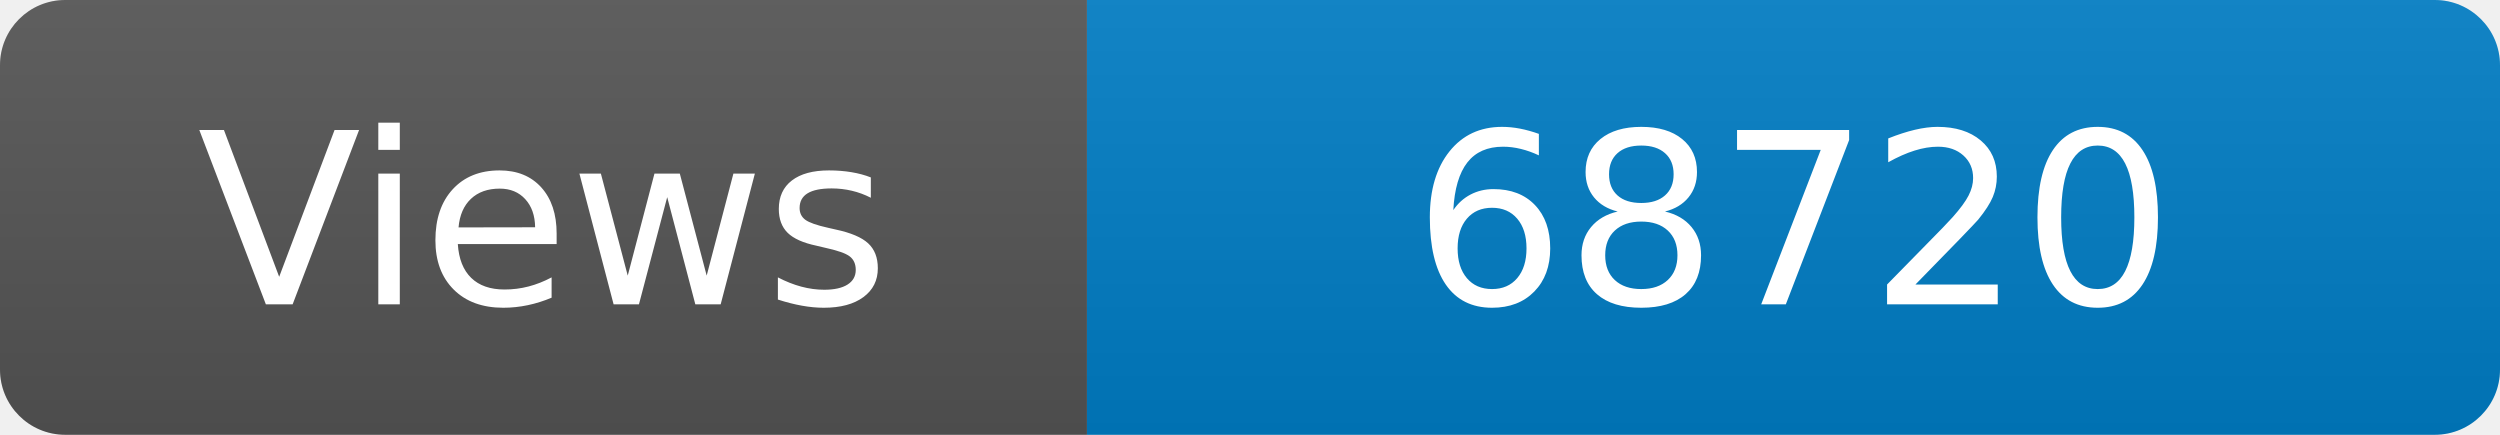
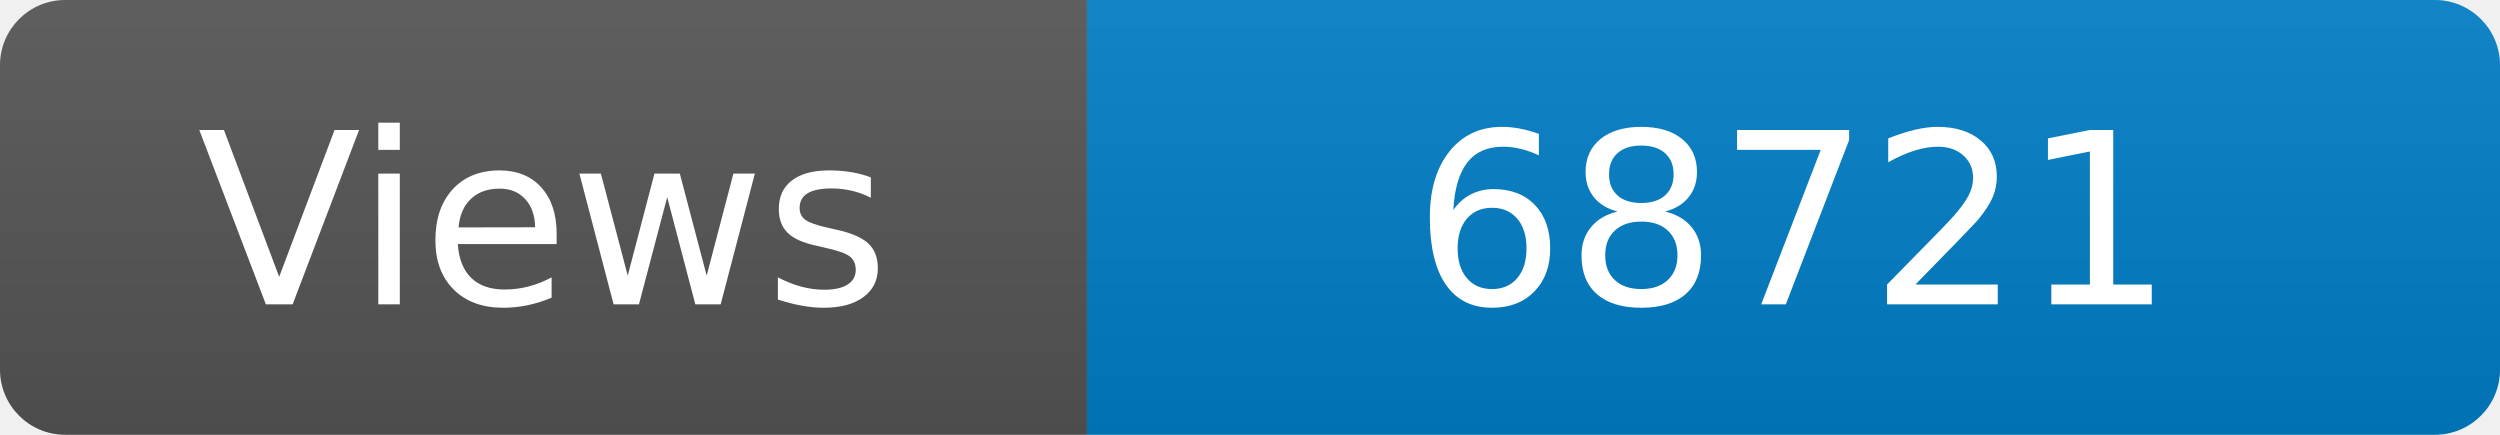
<svg xmlns="http://www.w3.org/2000/svg" width="115" height="20" role="img" aria-label="Maintained?: yes">
  <linearGradient id="s" x2="0" y2="100%">
    <stop offset="0" stop-color="#bbb" stop-opacity=".1" />
    <stop offset="1" stop-opacity=".1" />
  </linearGradient>
  <clipPath id="r">
    <rect width="115" height="20" rx="3" fill="#fff" />
  </clipPath>
  <g clip-path="url(#r)">
    <rect width="50" height="20" fill="#555" />
    <rect x="50" width="160" height="20" fill="#007ec6" />
    <rect width="115" height="20" fill="url(#s)" />
  </g>
  <g fill="#fff" text-anchor="middle" font-family="Verdana,Geneva,DejaVu Sans,sans-serif" font-size="110">
    <text x="250" y="140" transform="scale(.1)" fill="#fff">Views</text>
-     <text x="825" y="140" transform="scale(.1)" fill="#fff">68720</text>
+     <text x="825" y="140" transform="scale(.1)" fill="#fff">68721</text>
  </g>
</svg>
